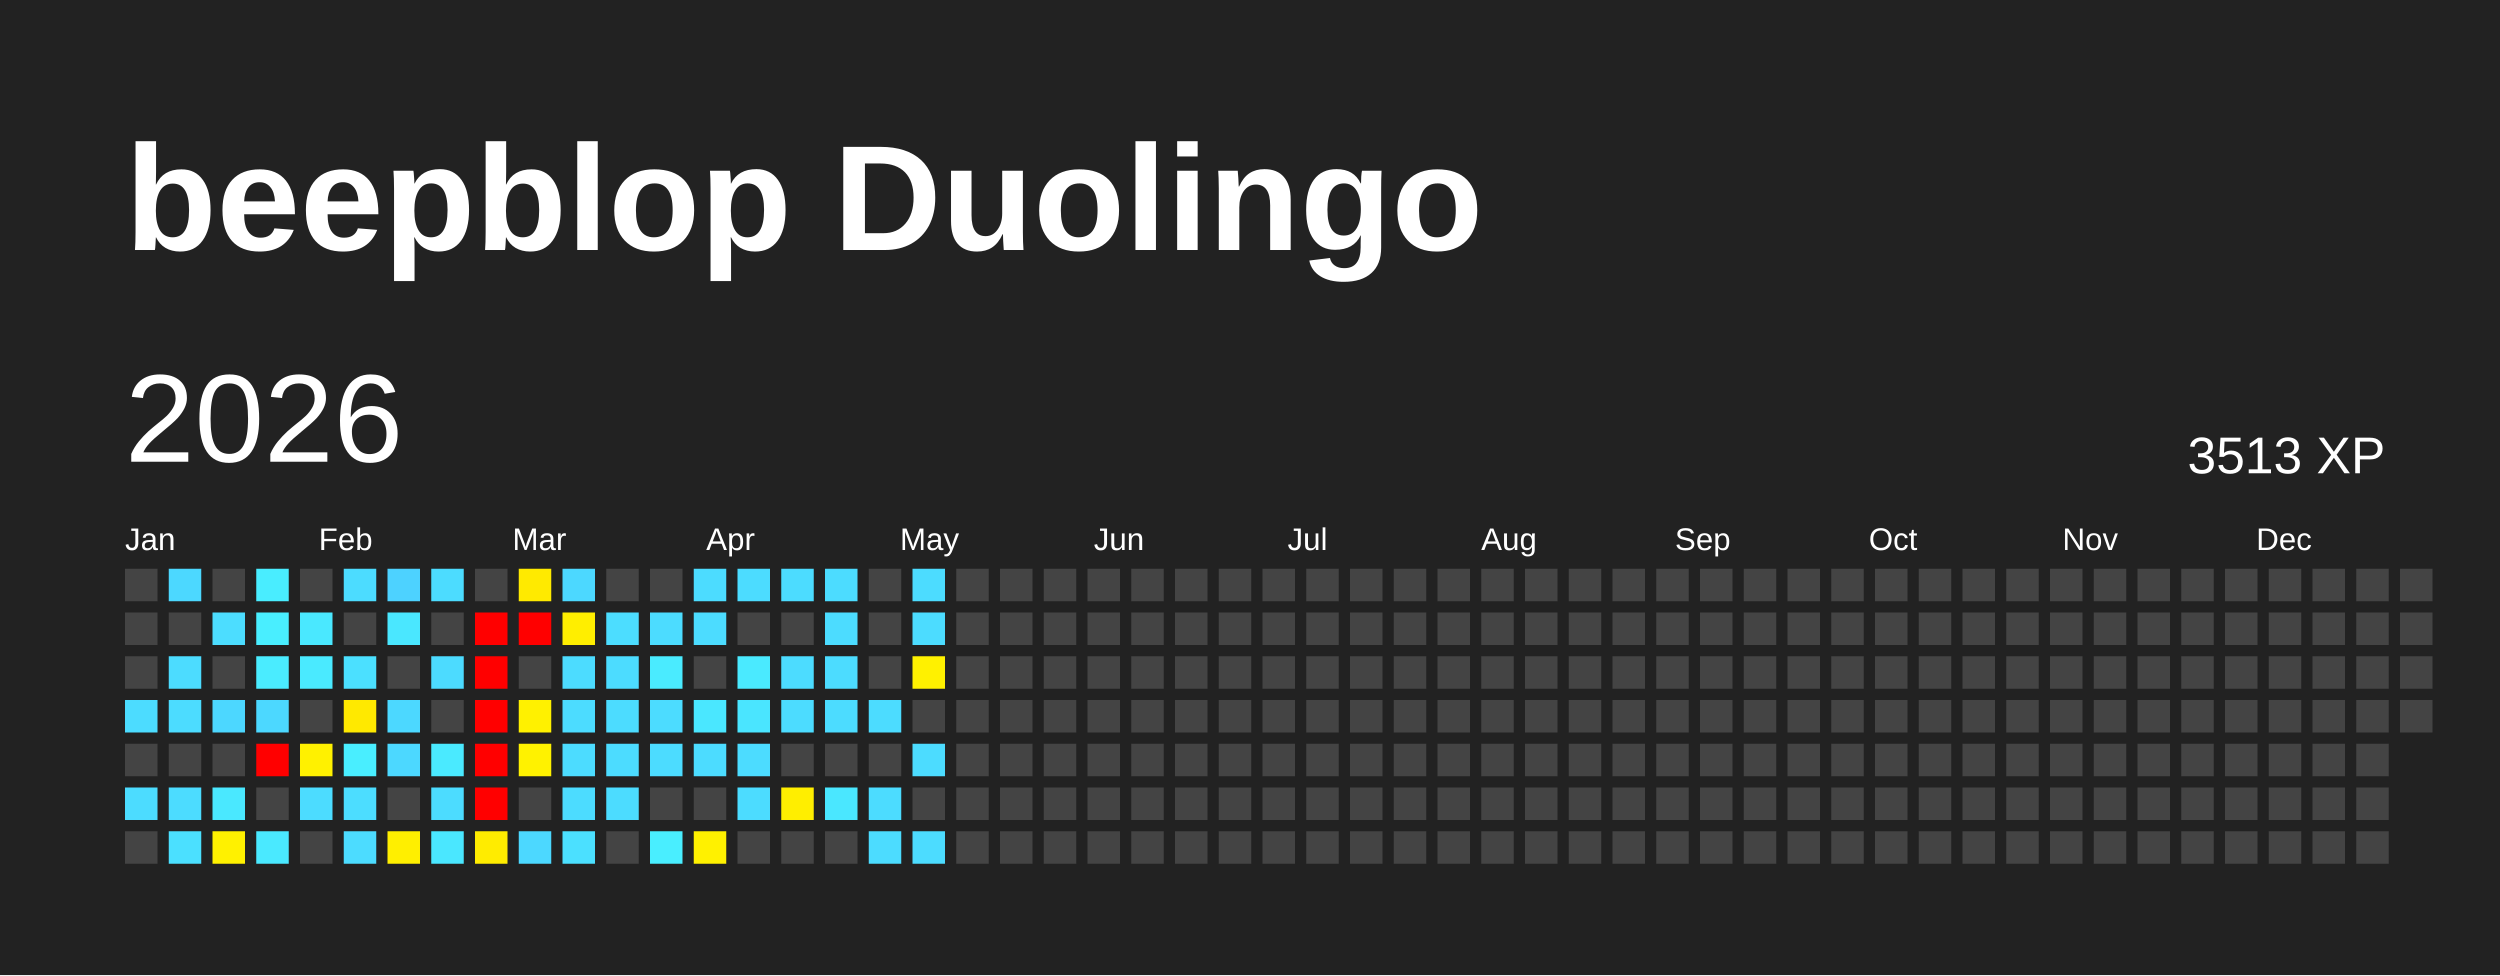
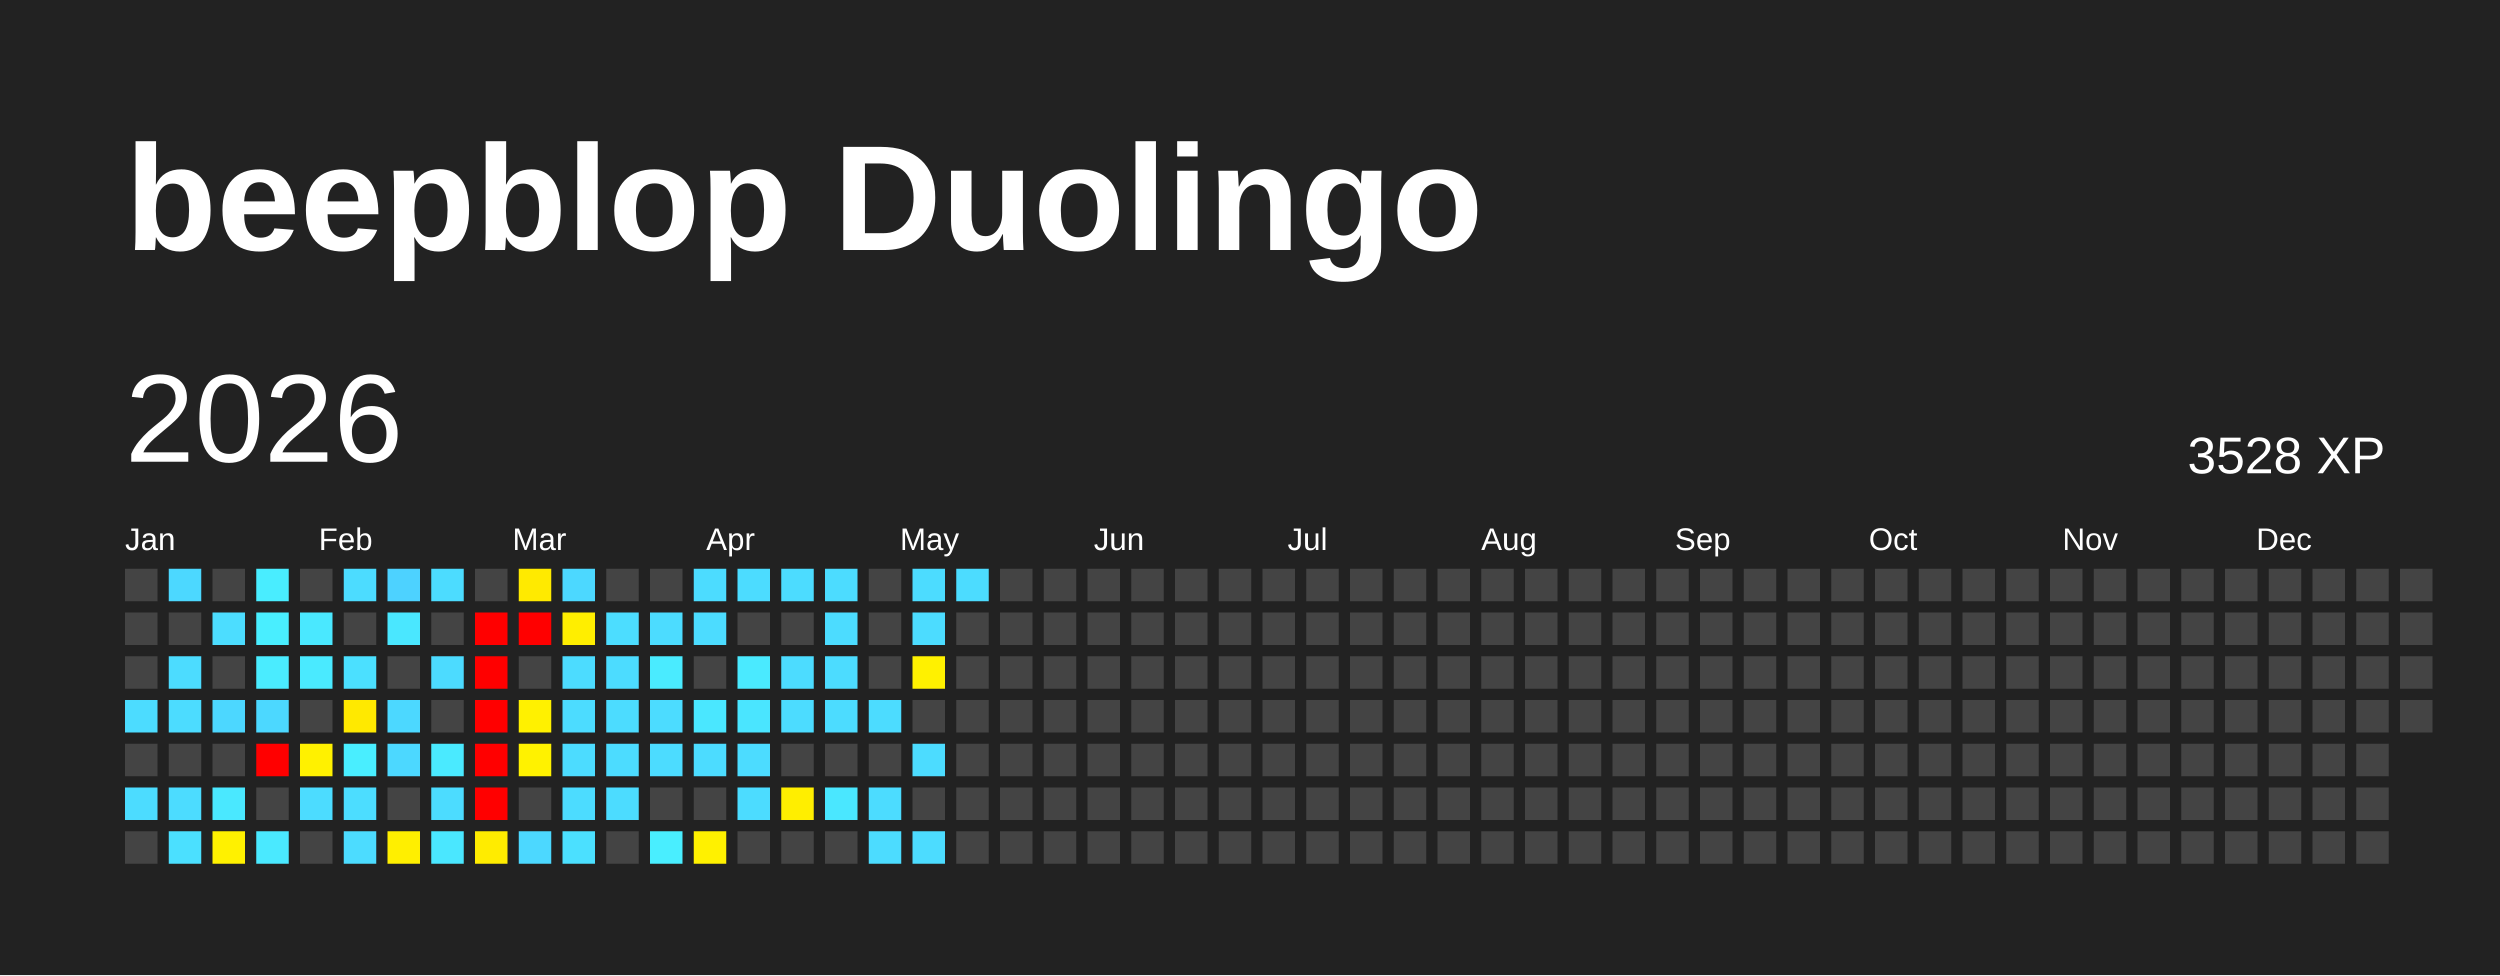
<svg xmlns="http://www.w3.org/2000/svg" baseProfile="full" height="78mm" version="1.1" viewBox="0,0,200,78" width="200mm">
  <defs />
  <rect fill="#222222" height="78" width="200" x="0" y="0" />
  <text fill="#FFFFFF" style="font-size:12px; font-family:Arial; font-weight:bold;" x="10" y="20">beepblop Duolingo</text>
  <text dominant-baseline="hanging" fill="#FFFFFF" style="font-size:10.0px; font-family:Arial;" x="10" y="30">2026</text>
-   <text dominant-baseline="hanging" fill="#FFFFFF" style="font-size:4.125px; font-family:Arial;" x="175" y="35">3513 XP</text>
+   <text dominant-baseline="hanging" fill="#FFFFFF" style="font-size:4.125px; font-family:Arial;" x="175" y="35">3528 XP</text>
  <text fill="#FFFFFF" style="font-size:2.5px; font-family:Arial" x="10.0" y="44">Jan</text>
  <text fill="#FFFFFF" style="font-size:2.5px; font-family:Arial" x="25.5" y="44">Feb</text>
  <text fill="#FFFFFF" style="font-size:2.5px; font-family:Arial" x="41.0" y="44">Mar</text>
  <text fill="#FFFFFF" style="font-size:2.5px; font-family:Arial" x="56.5" y="44">Apr</text>
  <text fill="#FFFFFF" style="font-size:2.5px; font-family:Arial" x="72.0" y="44">May</text>
  <text fill="#FFFFFF" style="font-size:2.5px; font-family:Arial" x="87.5" y="44">Jun</text>
  <text fill="#FFFFFF" style="font-size:2.5px; font-family:Arial" x="103.0" y="44">Jul</text>
  <text fill="#FFFFFF" style="font-size:2.5px; font-family:Arial" x="118.5" y="44">Aug</text>
  <text fill="#FFFFFF" style="font-size:2.5px; font-family:Arial" x="134.0" y="44">Sep</text>
  <text fill="#FFFFFF" style="font-size:2.5px; font-family:Arial" x="149.5" y="44">Oct</text>
  <text fill="#FFFFFF" style="font-size:2.5px; font-family:Arial" x="165.0" y="44">Nov</text>
  <text fill="#FFFFFF" style="font-size:2.5px; font-family:Arial" x="180.5" y="44">Dec</text>
  <rect fill="#444444" height="2.6" width="2.6" x="10.0" y="45.5" />
  <rect fill="#444444" height="2.6" width="2.6" x="10.0" y="49.0" />
  <rect fill="#444444" height="2.6" width="2.6" x="10.0" y="52.5" />
  <rect fill="#4cdcff" height="2.6" width="2.6" x="10.0" y="56.0" />
  <rect fill="#444444" height="2.6" width="2.6" x="10.0" y="59.5" />
  <rect fill="#4cdcff" height="2.6" width="2.6" x="10.0" y="63.0" />
  <rect fill="#444444" height="2.6" width="2.6" x="10.0" y="66.5" />
  <rect fill="#4cd8ff" height="2.6" width="2.6" x="13.5" y="45.5" />
  <rect fill="#444444" height="2.6" width="2.6" x="13.5" y="49.0" />
  <rect fill="#4cdcff" height="2.6" width="2.6" x="13.5" y="52.5" />
  <rect fill="#4cdcff" height="2.6" width="2.6" x="13.5" y="56.0" />
  <rect fill="#444444" height="2.6" width="2.6" x="13.5" y="59.5" />
  <rect fill="#4cdcff" height="2.6" width="2.6" x="13.5" y="63.0" />
  <rect fill="#4be0ff" height="2.6" width="2.6" x="13.5" y="66.5" />
  <rect fill="#444444" height="2.6" width="2.6" x="17.0" y="45.5" />
  <rect fill="#4cddff" height="2.6" width="2.6" x="17.0" y="49.0" />
  <rect fill="#444444" height="2.6" width="2.6" x="17.0" y="52.5" />
  <rect fill="#4cd7ff" height="2.6" width="2.6" x="17.0" y="56.0" />
  <rect fill="#444444" height="2.6" width="2.6" x="17.0" y="59.5" />
  <rect fill="#4ae8ff" height="2.6" width="2.6" x="17.0" y="63.0" />
  <rect fill="#fff100" height="2.6" width="2.6" x="17.0" y="66.5" />
  <rect fill="#49edff" height="2.6" width="2.6" x="20.5" y="45.5" />
  <rect fill="#49eeff" height="2.6" width="2.6" x="20.5" y="49.0" />
  <rect fill="#4aecff" height="2.6" width="2.6" x="20.5" y="52.5" />
  <rect fill="#4cd8ff" height="2.6" width="2.6" x="20.5" y="56.0" />
  <rect fill="red" height="2.6" width="2.6" x="20.5" y="59.5" />
  <rect fill="#444444" height="2.6" width="2.6" x="20.5" y="63.0" />
  <rect fill="#4ae9ff" height="2.6" width="2.6" x="20.5" y="66.5" />
  <rect fill="#444444" height="2.6" width="2.6" x="24.0" y="45.5" />
  <rect fill="#4ae8ff" height="2.6" width="2.6" x="24.0" y="49.0" />
  <rect fill="#4aeaff" height="2.6" width="2.6" x="24.0" y="52.5" />
  <rect fill="#444444" height="2.6" width="2.6" x="24.0" y="56.0" />
  <rect fill="#fff100" height="2.6" width="2.6" x="24.0" y="59.5" />
  <rect fill="#4cdcff" height="2.6" width="2.6" x="24.0" y="63.0" />
  <rect fill="#444444" height="2.6" width="2.6" x="24.0" y="66.5" />
  <rect fill="#4cdcff" height="2.6" width="2.6" x="27.5" y="45.5" />
  <rect fill="#444444" height="2.6" width="2.6" x="27.5" y="49.0" />
  <rect fill="#4be0ff" height="2.6" width="2.6" x="27.5" y="52.5" />
  <rect fill="#ffe900" height="2.6" width="2.6" x="27.5" y="56.0" />
  <rect fill="#49eeff" height="2.6" width="2.6" x="27.5" y="59.5" />
  <rect fill="#4cddff" height="2.6" width="2.6" x="27.5" y="63.0" />
  <rect fill="#4cdcff" height="2.6" width="2.6" x="27.5" y="66.5" />
  <rect fill="#4dd2ff" height="2.6" width="2.6" x="31.0" y="45.5" />
  <rect fill="#4ae7ff" height="2.6" width="2.6" x="31.0" y="49.0" />
  <rect fill="#444444" height="2.6" width="2.6" x="31.0" y="52.5" />
  <rect fill="#4cd8ff" height="2.6" width="2.6" x="31.0" y="56.0" />
  <rect fill="#4cd8ff" height="2.6" width="2.6" x="31.0" y="59.5" />
  <rect fill="#444444" height="2.6" width="2.6" x="31.0" y="63.0" />
  <rect fill="#ffef00" height="2.6" width="2.6" x="31.0" y="66.5" />
  <rect fill="#4cdcff" height="2.6" width="2.6" x="34.5" y="45.5" />
  <rect fill="#444444" height="2.6" width="2.6" x="34.5" y="49.0" />
  <rect fill="#4cdbff" height="2.6" width="2.6" x="34.5" y="52.5" />
  <rect fill="#444444" height="2.6" width="2.6" x="34.5" y="56.0" />
  <rect fill="#4aeaff" height="2.6" width="2.6" x="34.5" y="59.5" />
  <rect fill="#4cdcff" height="2.6" width="2.6" x="34.5" y="63.0" />
  <rect fill="#4ae7ff" height="2.6" width="2.6" x="34.5" y="66.5" />
  <rect fill="#444444" height="2.6" width="2.6" x="38.0" y="45.5" />
  <rect fill="red" height="2.6" width="2.6" x="38.0" y="49.0" />
  <rect fill="red" height="2.6" width="2.6" x="38.0" y="52.5" />
  <rect fill="red" height="2.6" width="2.6" x="38.0" y="56.0" />
  <rect fill="red" height="2.6" width="2.6" x="38.0" y="59.5" />
  <rect fill="red" height="2.6" width="2.6" x="38.0" y="63.0" />
  <rect fill="#ffec00" height="2.6" width="2.6" x="38.0" y="66.5" />
  <rect fill="#ffea00" height="2.6" width="2.6" x="41.5" y="45.5" />
  <rect fill="red" height="2.6" width="2.6" x="41.5" y="49.0" />
  <rect fill="#444444" height="2.6" width="2.6" x="41.5" y="52.5" />
  <rect fill="#fff100" height="2.6" width="2.6" x="41.5" y="56.0" />
  <rect fill="#fff200" height="2.6" width="2.6" x="41.5" y="59.5" />
  <rect fill="#444444" height="2.6" width="2.6" x="41.5" y="63.0" />
  <rect fill="#4cd8ff" height="2.6" width="2.6" x="41.5" y="66.5" />
  <rect fill="#4cd8ff" height="2.6" width="2.6" x="45.0" y="45.5" />
  <rect fill="#ffee00" height="2.6" width="2.6" x="45.0" y="49.0" />
  <rect fill="#4cdcff" height="2.6" width="2.6" x="45.0" y="52.5" />
  <rect fill="#4cdcff" height="2.6" width="2.6" x="45.0" y="56.0" />
  <rect fill="#4cdcff" height="2.6" width="2.6" x="45.0" y="59.5" />
  <rect fill="#4cdcff" height="2.6" width="2.6" x="45.0" y="63.0" />
  <rect fill="#4be0ff" height="2.6" width="2.6" x="45.0" y="66.5" />
  <rect fill="#444444" height="2.6" width="2.6" x="48.5" y="45.5" />
  <rect fill="#4cddff" height="2.6" width="2.6" x="48.5" y="49.0" />
  <rect fill="#4cdcff" height="2.6" width="2.6" x="48.5" y="52.5" />
  <rect fill="#4cdcff" height="2.6" width="2.6" x="48.5" y="56.0" />
  <rect fill="#4cdcff" height="2.6" width="2.6" x="48.5" y="59.5" />
  <rect fill="#4cdcff" height="2.6" width="2.6" x="48.5" y="63.0" />
  <rect fill="#444444" height="2.6" width="2.6" x="48.5" y="66.5" />
  <rect fill="#444444" height="2.6" width="2.6" x="52.0" y="45.5" />
  <rect fill="#4cdcff" height="2.6" width="2.6" x="52.0" y="49.0" />
  <rect fill="#4aebff" height="2.6" width="2.6" x="52.0" y="52.5" />
  <rect fill="#4cdcff" height="2.6" width="2.6" x="52.0" y="56.0" />
  <rect fill="#4cdcff" height="2.6" width="2.6" x="52.0" y="59.5" />
  <rect fill="#444444" height="2.6" width="2.6" x="52.0" y="63.0" />
  <rect fill="#49eeff" height="2.6" width="2.6" x="52.0" y="66.5" />
  <rect fill="#4cdcff" height="2.6" width="2.6" x="55.5" y="45.5" />
  <rect fill="#4cdcff" height="2.6" width="2.6" x="55.5" y="49.0" />
  <rect fill="#444444" height="2.6" width="2.6" x="55.5" y="52.5" />
  <rect fill="#4ae7ff" height="2.6" width="2.6" x="55.5" y="56.0" />
  <rect fill="#4cdcff" height="2.6" width="2.6" x="55.5" y="59.5" />
  <rect fill="#444444" height="2.6" width="2.6" x="55.5" y="63.0" />
  <rect fill="#fff100" height="2.6" width="2.6" x="55.5" y="66.5" />
  <rect fill="#4cdcff" height="2.6" width="2.6" x="59.0" y="45.5" />
  <rect fill="#444444" height="2.6" width="2.6" x="59.0" y="49.0" />
  <rect fill="#4aeaff" height="2.6" width="2.6" x="59.0" y="52.5" />
  <rect fill="#4ae5ff" height="2.6" width="2.6" x="59.0" y="56.0" />
  <rect fill="#4cdcff" height="2.6" width="2.6" x="59.0" y="59.5" />
  <rect fill="#4cdcff" height="2.6" width="2.6" x="59.0" y="63.0" />
  <rect fill="#444444" height="2.6" width="2.6" x="59.0" y="66.5" />
  <rect fill="#4cdcff" height="2.6" width="2.6" x="62.5" y="45.5" />
  <rect fill="#444444" height="2.6" width="2.6" x="62.5" y="49.0" />
  <rect fill="#4cdcff" height="2.6" width="2.6" x="62.5" y="52.5" />
  <rect fill="#4cdcff" height="2.6" width="2.6" x="62.5" y="56.0" />
  <rect fill="#444444" height="2.6" width="2.6" x="62.5" y="59.5" />
  <rect fill="#ffee00" height="2.6" width="2.6" x="62.5" y="63.0" />
  <rect fill="#444444" height="2.6" width="2.6" x="62.5" y="66.5" />
  <rect fill="#4cdcff" height="2.6" width="2.6" x="66.0" y="45.5" />
  <rect fill="#4cdcff" height="2.6" width="2.6" x="66.0" y="49.0" />
  <rect fill="#4cdcff" height="2.6" width="2.6" x="66.0" y="52.5" />
  <rect fill="#4cdcff" height="2.6" width="2.6" x="66.0" y="56.0" />
  <rect fill="#444444" height="2.6" width="2.6" x="66.0" y="59.5" />
  <rect fill="#4ae7ff" height="2.6" width="2.6" x="66.0" y="63.0" />
  <rect fill="#444444" height="2.6" width="2.6" x="66.0" y="66.5" />
  <rect fill="#444444" height="2.6" width="2.6" x="69.5" y="45.5" />
  <rect fill="#444444" height="2.6" width="2.6" x="69.5" y="49.0" />
  <rect fill="#444444" height="2.6" width="2.6" x="69.5" y="52.5" />
  <rect fill="#4cdcff" height="2.6" width="2.6" x="69.5" y="56.0" />
  <rect fill="#444444" height="2.6" width="2.6" x="69.5" y="59.5" />
  <rect fill="#4cdcff" height="2.6" width="2.6" x="69.5" y="63.0" />
  <rect fill="#4cdcff" height="2.6" width="2.6" x="69.5" y="66.5" />
  <rect fill="#4cdcff" height="2.6" width="2.6" x="73.0" y="45.5" />
  <rect fill="#4cdcff" height="2.6" width="2.6" x="73.0" y="49.0" />
  <rect fill="#fff100" height="2.6" width="2.6" x="73.0" y="52.5" />
  <rect fill="#444444" height="2.6" width="2.6" x="73.0" y="56.0" />
  <rect fill="#4cdcff" height="2.6" width="2.6" x="73.0" y="59.5" />
  <rect fill="#444444" height="2.6" width="2.6" x="73.0" y="63.0" />
  <rect fill="#4cdcff" height="2.6" width="2.6" x="73.0" y="66.5" />
-   <rect fill="#444444" height="2.6" width="2.6" x="76.5" y="45.5" />
+   <rect fill="#4cdcff" height="2.6" width="2.6" x="76.5" y="45.5" />
  <rect fill="#444444" height="2.6" width="2.6" x="76.5" y="49.0" />
  <rect fill="#444444" height="2.6" width="2.6" x="76.5" y="52.5" />
  <rect fill="#444444" height="2.6" width="2.6" x="76.5" y="56.0" />
  <rect fill="#444444" height="2.6" width="2.6" x="76.5" y="59.5" />
  <rect fill="#444444" height="2.6" width="2.6" x="76.5" y="63.0" />
  <rect fill="#444444" height="2.6" width="2.6" x="76.5" y="66.5" />
  <rect fill="#444444" height="2.6" width="2.6" x="80.0" y="45.5" />
  <rect fill="#444444" height="2.6" width="2.6" x="80.0" y="49.0" />
  <rect fill="#444444" height="2.6" width="2.6" x="80.0" y="52.5" />
  <rect fill="#444444" height="2.6" width="2.6" x="80.0" y="56.0" />
  <rect fill="#444444" height="2.6" width="2.6" x="80.0" y="59.5" />
  <rect fill="#444444" height="2.6" width="2.6" x="80.0" y="63.0" />
  <rect fill="#444444" height="2.6" width="2.6" x="80.0" y="66.5" />
  <rect fill="#444444" height="2.6" width="2.6" x="83.5" y="45.5" />
  <rect fill="#444444" height="2.6" width="2.6" x="83.5" y="49.0" />
  <rect fill="#444444" height="2.6" width="2.6" x="83.5" y="52.5" />
  <rect fill="#444444" height="2.6" width="2.6" x="83.5" y="56.0" />
  <rect fill="#444444" height="2.6" width="2.6" x="83.5" y="59.5" />
  <rect fill="#444444" height="2.6" width="2.6" x="83.5" y="63.0" />
  <rect fill="#444444" height="2.6" width="2.6" x="83.5" y="66.5" />
  <rect fill="#444444" height="2.6" width="2.6" x="87.0" y="45.5" />
  <rect fill="#444444" height="2.6" width="2.6" x="87.0" y="49.0" />
  <rect fill="#444444" height="2.6" width="2.6" x="87.0" y="52.5" />
  <rect fill="#444444" height="2.6" width="2.6" x="87.0" y="56.0" />
  <rect fill="#444444" height="2.6" width="2.6" x="87.0" y="59.5" />
  <rect fill="#444444" height="2.6" width="2.6" x="87.0" y="63.0" />
  <rect fill="#444444" height="2.6" width="2.6" x="87.0" y="66.5" />
  <rect fill="#444444" height="2.6" width="2.6" x="90.5" y="45.5" />
  <rect fill="#444444" height="2.6" width="2.6" x="90.5" y="49.0" />
  <rect fill="#444444" height="2.6" width="2.6" x="90.5" y="52.5" />
  <rect fill="#444444" height="2.6" width="2.6" x="90.5" y="56.0" />
  <rect fill="#444444" height="2.6" width="2.6" x="90.5" y="59.5" />
  <rect fill="#444444" height="2.6" width="2.6" x="90.5" y="63.0" />
  <rect fill="#444444" height="2.6" width="2.6" x="90.5" y="66.5" />
  <rect fill="#444444" height="2.6" width="2.6" x="94.0" y="45.5" />
  <rect fill="#444444" height="2.6" width="2.6" x="94.0" y="49.0" />
  <rect fill="#444444" height="2.6" width="2.6" x="94.0" y="52.5" />
  <rect fill="#444444" height="2.6" width="2.6" x="94.0" y="56.0" />
  <rect fill="#444444" height="2.6" width="2.6" x="94.0" y="59.5" />
  <rect fill="#444444" height="2.6" width="2.6" x="94.0" y="63.0" />
  <rect fill="#444444" height="2.6" width="2.6" x="94.0" y="66.5" />
  <rect fill="#444444" height="2.6" width="2.6" x="97.5" y="45.5" />
  <rect fill="#444444" height="2.6" width="2.6" x="97.5" y="49.0" />
  <rect fill="#444444" height="2.6" width="2.6" x="97.5" y="52.5" />
  <rect fill="#444444" height="2.6" width="2.6" x="97.5" y="56.0" />
  <rect fill="#444444" height="2.6" width="2.6" x="97.5" y="59.5" />
  <rect fill="#444444" height="2.6" width="2.6" x="97.5" y="63.0" />
  <rect fill="#444444" height="2.6" width="2.6" x="97.5" y="66.5" />
  <rect fill="#444444" height="2.6" width="2.6" x="101.0" y="45.5" />
  <rect fill="#444444" height="2.6" width="2.6" x="101.0" y="49.0" />
  <rect fill="#444444" height="2.6" width="2.6" x="101.0" y="52.5" />
  <rect fill="#444444" height="2.6" width="2.6" x="101.0" y="56.0" />
  <rect fill="#444444" height="2.6" width="2.6" x="101.0" y="59.5" />
  <rect fill="#444444" height="2.6" width="2.6" x="101.0" y="63.0" />
  <rect fill="#444444" height="2.6" width="2.6" x="101.0" y="66.5" />
  <rect fill="#444444" height="2.6" width="2.6" x="104.5" y="45.5" />
  <rect fill="#444444" height="2.6" width="2.6" x="104.5" y="49.0" />
  <rect fill="#444444" height="2.6" width="2.6" x="104.5" y="52.5" />
  <rect fill="#444444" height="2.6" width="2.6" x="104.5" y="56.0" />
  <rect fill="#444444" height="2.6" width="2.6" x="104.5" y="59.5" />
  <rect fill="#444444" height="2.6" width="2.6" x="104.5" y="63.0" />
  <rect fill="#444444" height="2.6" width="2.6" x="104.5" y="66.5" />
  <rect fill="#444444" height="2.6" width="2.6" x="108.0" y="45.5" />
  <rect fill="#444444" height="2.6" width="2.6" x="108.0" y="49.0" />
  <rect fill="#444444" height="2.6" width="2.6" x="108.0" y="52.5" />
  <rect fill="#444444" height="2.6" width="2.6" x="108.0" y="56.0" />
  <rect fill="#444444" height="2.6" width="2.6" x="108.0" y="59.5" />
  <rect fill="#444444" height="2.6" width="2.6" x="108.0" y="63.0" />
  <rect fill="#444444" height="2.6" width="2.6" x="108.0" y="66.5" />
  <rect fill="#444444" height="2.6" width="2.6" x="111.5" y="45.5" />
  <rect fill="#444444" height="2.6" width="2.6" x="111.5" y="49.0" />
  <rect fill="#444444" height="2.6" width="2.6" x="111.5" y="52.5" />
  <rect fill="#444444" height="2.6" width="2.6" x="111.5" y="56.0" />
  <rect fill="#444444" height="2.6" width="2.6" x="111.5" y="59.5" />
  <rect fill="#444444" height="2.6" width="2.6" x="111.5" y="63.0" />
  <rect fill="#444444" height="2.6" width="2.6" x="111.5" y="66.5" />
  <rect fill="#444444" height="2.6" width="2.6" x="115.0" y="45.5" />
  <rect fill="#444444" height="2.6" width="2.6" x="115.0" y="49.0" />
  <rect fill="#444444" height="2.6" width="2.6" x="115.0" y="52.5" />
  <rect fill="#444444" height="2.6" width="2.6" x="115.0" y="56.0" />
  <rect fill="#444444" height="2.6" width="2.6" x="115.0" y="59.5" />
  <rect fill="#444444" height="2.6" width="2.6" x="115.0" y="63.0" />
  <rect fill="#444444" height="2.6" width="2.6" x="115.0" y="66.5" />
  <rect fill="#444444" height="2.6" width="2.6" x="118.5" y="45.5" />
  <rect fill="#444444" height="2.6" width="2.6" x="118.5" y="49.0" />
  <rect fill="#444444" height="2.6" width="2.6" x="118.5" y="52.5" />
  <rect fill="#444444" height="2.6" width="2.6" x="118.5" y="56.0" />
  <rect fill="#444444" height="2.6" width="2.6" x="118.5" y="59.5" />
  <rect fill="#444444" height="2.6" width="2.6" x="118.5" y="63.0" />
  <rect fill="#444444" height="2.6" width="2.6" x="118.5" y="66.5" />
  <rect fill="#444444" height="2.6" width="2.6" x="122.0" y="45.5" />
  <rect fill="#444444" height="2.6" width="2.6" x="122.0" y="49.0" />
  <rect fill="#444444" height="2.6" width="2.6" x="122.0" y="52.5" />
  <rect fill="#444444" height="2.6" width="2.6" x="122.0" y="56.0" />
  <rect fill="#444444" height="2.6" width="2.6" x="122.0" y="59.5" />
  <rect fill="#444444" height="2.6" width="2.6" x="122.0" y="63.0" />
  <rect fill="#444444" height="2.6" width="2.6" x="122.0" y="66.5" />
  <rect fill="#444444" height="2.6" width="2.6" x="125.5" y="45.5" />
  <rect fill="#444444" height="2.6" width="2.6" x="125.5" y="49.0" />
  <rect fill="#444444" height="2.6" width="2.6" x="125.5" y="52.5" />
  <rect fill="#444444" height="2.6" width="2.6" x="125.5" y="56.0" />
  <rect fill="#444444" height="2.6" width="2.6" x="125.5" y="59.5" />
  <rect fill="#444444" height="2.6" width="2.6" x="125.5" y="63.0" />
  <rect fill="#444444" height="2.6" width="2.6" x="125.5" y="66.5" />
  <rect fill="#444444" height="2.6" width="2.6" x="129.0" y="45.5" />
  <rect fill="#444444" height="2.6" width="2.6" x="129.0" y="49.0" />
  <rect fill="#444444" height="2.6" width="2.6" x="129.0" y="52.5" />
  <rect fill="#444444" height="2.6" width="2.6" x="129.0" y="56.0" />
  <rect fill="#444444" height="2.6" width="2.6" x="129.0" y="59.5" />
  <rect fill="#444444" height="2.6" width="2.6" x="129.0" y="63.0" />
  <rect fill="#444444" height="2.6" width="2.6" x="129.0" y="66.5" />
  <rect fill="#444444" height="2.6" width="2.6" x="132.5" y="45.5" />
  <rect fill="#444444" height="2.6" width="2.6" x="132.5" y="49.0" />
  <rect fill="#444444" height="2.6" width="2.6" x="132.5" y="52.5" />
  <rect fill="#444444" height="2.6" width="2.6" x="132.5" y="56.0" />
  <rect fill="#444444" height="2.6" width="2.6" x="132.5" y="59.5" />
  <rect fill="#444444" height="2.6" width="2.6" x="132.5" y="63.0" />
  <rect fill="#444444" height="2.6" width="2.6" x="132.5" y="66.5" />
  <rect fill="#444444" height="2.6" width="2.6" x="136.0" y="45.5" />
  <rect fill="#444444" height="2.6" width="2.6" x="136.0" y="49.0" />
  <rect fill="#444444" height="2.6" width="2.6" x="136.0" y="52.5" />
  <rect fill="#444444" height="2.6" width="2.6" x="136.0" y="56.0" />
  <rect fill="#444444" height="2.6" width="2.6" x="136.0" y="59.5" />
  <rect fill="#444444" height="2.6" width="2.6" x="136.0" y="63.0" />
  <rect fill="#444444" height="2.6" width="2.6" x="136.0" y="66.5" />
  <rect fill="#444444" height="2.6" width="2.6" x="139.5" y="45.5" />
  <rect fill="#444444" height="2.6" width="2.6" x="139.5" y="49.0" />
  <rect fill="#444444" height="2.6" width="2.6" x="139.5" y="52.5" />
  <rect fill="#444444" height="2.6" width="2.6" x="139.5" y="56.0" />
  <rect fill="#444444" height="2.6" width="2.6" x="139.5" y="59.5" />
  <rect fill="#444444" height="2.6" width="2.6" x="139.5" y="63.0" />
  <rect fill="#444444" height="2.6" width="2.6" x="139.5" y="66.5" />
  <rect fill="#444444" height="2.6" width="2.6" x="143.0" y="45.5" />
  <rect fill="#444444" height="2.6" width="2.6" x="143.0" y="49.0" />
  <rect fill="#444444" height="2.6" width="2.6" x="143.0" y="52.5" />
  <rect fill="#444444" height="2.6" width="2.6" x="143.0" y="56.0" />
  <rect fill="#444444" height="2.6" width="2.6" x="143.0" y="59.5" />
  <rect fill="#444444" height="2.6" width="2.6" x="143.0" y="63.0" />
  <rect fill="#444444" height="2.6" width="2.6" x="143.0" y="66.5" />
  <rect fill="#444444" height="2.6" width="2.6" x="146.5" y="45.5" />
  <rect fill="#444444" height="2.6" width="2.6" x="146.5" y="49.0" />
  <rect fill="#444444" height="2.6" width="2.6" x="146.5" y="52.5" />
  <rect fill="#444444" height="2.6" width="2.6" x="146.5" y="56.0" />
  <rect fill="#444444" height="2.6" width="2.6" x="146.5" y="59.5" />
  <rect fill="#444444" height="2.6" width="2.6" x="146.5" y="63.0" />
  <rect fill="#444444" height="2.6" width="2.6" x="146.5" y="66.5" />
  <rect fill="#444444" height="2.6" width="2.6" x="150.0" y="45.5" />
  <rect fill="#444444" height="2.6" width="2.6" x="150.0" y="49.0" />
  <rect fill="#444444" height="2.6" width="2.6" x="150.0" y="52.5" />
  <rect fill="#444444" height="2.6" width="2.6" x="150.0" y="56.0" />
  <rect fill="#444444" height="2.6" width="2.6" x="150.0" y="59.5" />
  <rect fill="#444444" height="2.6" width="2.6" x="150.0" y="63.0" />
  <rect fill="#444444" height="2.6" width="2.6" x="150.0" y="66.5" />
  <rect fill="#444444" height="2.6" width="2.6" x="153.5" y="45.5" />
  <rect fill="#444444" height="2.6" width="2.6" x="153.5" y="49.0" />
  <rect fill="#444444" height="2.6" width="2.6" x="153.5" y="52.5" />
  <rect fill="#444444" height="2.6" width="2.6" x="153.5" y="56.0" />
  <rect fill="#444444" height="2.6" width="2.6" x="153.5" y="59.5" />
  <rect fill="#444444" height="2.6" width="2.6" x="153.5" y="63.0" />
  <rect fill="#444444" height="2.6" width="2.6" x="153.5" y="66.5" />
  <rect fill="#444444" height="2.6" width="2.6" x="157.0" y="45.5" />
  <rect fill="#444444" height="2.6" width="2.6" x="157.0" y="49.0" />
  <rect fill="#444444" height="2.6" width="2.6" x="157.0" y="52.5" />
  <rect fill="#444444" height="2.6" width="2.6" x="157.0" y="56.0" />
  <rect fill="#444444" height="2.6" width="2.6" x="157.0" y="59.5" />
  <rect fill="#444444" height="2.6" width="2.6" x="157.0" y="63.0" />
  <rect fill="#444444" height="2.6" width="2.6" x="157.0" y="66.5" />
  <rect fill="#444444" height="2.6" width="2.6" x="160.5" y="45.5" />
  <rect fill="#444444" height="2.6" width="2.6" x="160.5" y="49.0" />
  <rect fill="#444444" height="2.6" width="2.6" x="160.5" y="52.5" />
  <rect fill="#444444" height="2.6" width="2.6" x="160.5" y="56.0" />
  <rect fill="#444444" height="2.6" width="2.6" x="160.5" y="59.5" />
  <rect fill="#444444" height="2.6" width="2.6" x="160.5" y="63.0" />
  <rect fill="#444444" height="2.6" width="2.6" x="160.5" y="66.5" />
  <rect fill="#444444" height="2.6" width="2.6" x="164.0" y="45.5" />
  <rect fill="#444444" height="2.6" width="2.6" x="164.0" y="49.0" />
  <rect fill="#444444" height="2.6" width="2.6" x="164.0" y="52.5" />
  <rect fill="#444444" height="2.6" width="2.6" x="164.0" y="56.0" />
  <rect fill="#444444" height="2.6" width="2.6" x="164.0" y="59.5" />
  <rect fill="#444444" height="2.6" width="2.6" x="164.0" y="63.0" />
  <rect fill="#444444" height="2.6" width="2.6" x="164.0" y="66.5" />
  <rect fill="#444444" height="2.6" width="2.6" x="167.5" y="45.5" />
  <rect fill="#444444" height="2.6" width="2.6" x="167.5" y="49.0" />
  <rect fill="#444444" height="2.6" width="2.6" x="167.5" y="52.5" />
  <rect fill="#444444" height="2.6" width="2.6" x="167.5" y="56.0" />
  <rect fill="#444444" height="2.6" width="2.6" x="167.5" y="59.5" />
  <rect fill="#444444" height="2.6" width="2.6" x="167.5" y="63.0" />
  <rect fill="#444444" height="2.6" width="2.6" x="167.5" y="66.5" />
  <rect fill="#444444" height="2.6" width="2.6" x="171.0" y="45.5" />
  <rect fill="#444444" height="2.6" width="2.6" x="171.0" y="49.0" />
  <rect fill="#444444" height="2.6" width="2.6" x="171.0" y="52.5" />
  <rect fill="#444444" height="2.6" width="2.6" x="171.0" y="56.0" />
  <rect fill="#444444" height="2.6" width="2.6" x="171.0" y="59.5" />
  <rect fill="#444444" height="2.6" width="2.6" x="171.0" y="63.0" />
  <rect fill="#444444" height="2.6" width="2.6" x="171.0" y="66.5" />
  <rect fill="#444444" height="2.6" width="2.6" x="174.5" y="45.5" />
  <rect fill="#444444" height="2.6" width="2.6" x="174.5" y="49.0" />
  <rect fill="#444444" height="2.6" width="2.6" x="174.5" y="52.5" />
  <rect fill="#444444" height="2.6" width="2.6" x="174.5" y="56.0" />
  <rect fill="#444444" height="2.6" width="2.6" x="174.5" y="59.5" />
  <rect fill="#444444" height="2.6" width="2.6" x="174.5" y="63.0" />
  <rect fill="#444444" height="2.6" width="2.6" x="174.5" y="66.5" />
  <rect fill="#444444" height="2.6" width="2.6" x="178.0" y="45.5" />
  <rect fill="#444444" height="2.6" width="2.6" x="178.0" y="49.0" />
  <rect fill="#444444" height="2.6" width="2.6" x="178.0" y="52.5" />
  <rect fill="#444444" height="2.6" width="2.6" x="178.0" y="56.0" />
  <rect fill="#444444" height="2.6" width="2.6" x="178.0" y="59.5" />
  <rect fill="#444444" height="2.6" width="2.6" x="178.0" y="63.0" />
  <rect fill="#444444" height="2.6" width="2.6" x="178.0" y="66.5" />
  <rect fill="#444444" height="2.6" width="2.6" x="181.5" y="45.5" />
  <rect fill="#444444" height="2.6" width="2.6" x="181.5" y="49.0" />
  <rect fill="#444444" height="2.6" width="2.6" x="181.5" y="52.5" />
  <rect fill="#444444" height="2.6" width="2.6" x="181.5" y="56.0" />
  <rect fill="#444444" height="2.6" width="2.6" x="181.5" y="59.5" />
  <rect fill="#444444" height="2.6" width="2.6" x="181.5" y="63.0" />
  <rect fill="#444444" height="2.6" width="2.6" x="181.5" y="66.5" />
  <rect fill="#444444" height="2.6" width="2.6" x="185.0" y="45.5" />
  <rect fill="#444444" height="2.6" width="2.6" x="185.0" y="49.0" />
  <rect fill="#444444" height="2.6" width="2.6" x="185.0" y="52.5" />
  <rect fill="#444444" height="2.6" width="2.6" x="185.0" y="56.0" />
  <rect fill="#444444" height="2.6" width="2.6" x="185.0" y="59.5" />
  <rect fill="#444444" height="2.6" width="2.6" x="185.0" y="63.0" />
  <rect fill="#444444" height="2.6" width="2.6" x="185.0" y="66.5" />
  <rect fill="#444444" height="2.6" width="2.6" x="188.5" y="45.5" />
  <rect fill="#444444" height="2.6" width="2.6" x="188.5" y="49.0" />
  <rect fill="#444444" height="2.6" width="2.6" x="188.5" y="52.5" />
  <rect fill="#444444" height="2.6" width="2.6" x="188.5" y="56.0" />
  <rect fill="#444444" height="2.6" width="2.6" x="188.5" y="59.5" />
  <rect fill="#444444" height="2.6" width="2.6" x="188.5" y="63.0" />
  <rect fill="#444444" height="2.6" width="2.6" x="188.5" y="66.5" />
  <rect fill="#444444" height="2.6" width="2.6" x="192.0" y="45.5" />
  <rect fill="#444444" height="2.6" width="2.6" x="192.0" y="49.0" />
  <rect fill="#444444" height="2.6" width="2.6" x="192.0" y="52.5" />
  <rect fill="#444444" height="2.6" width="2.6" x="192.0" y="56.0" />
</svg>
